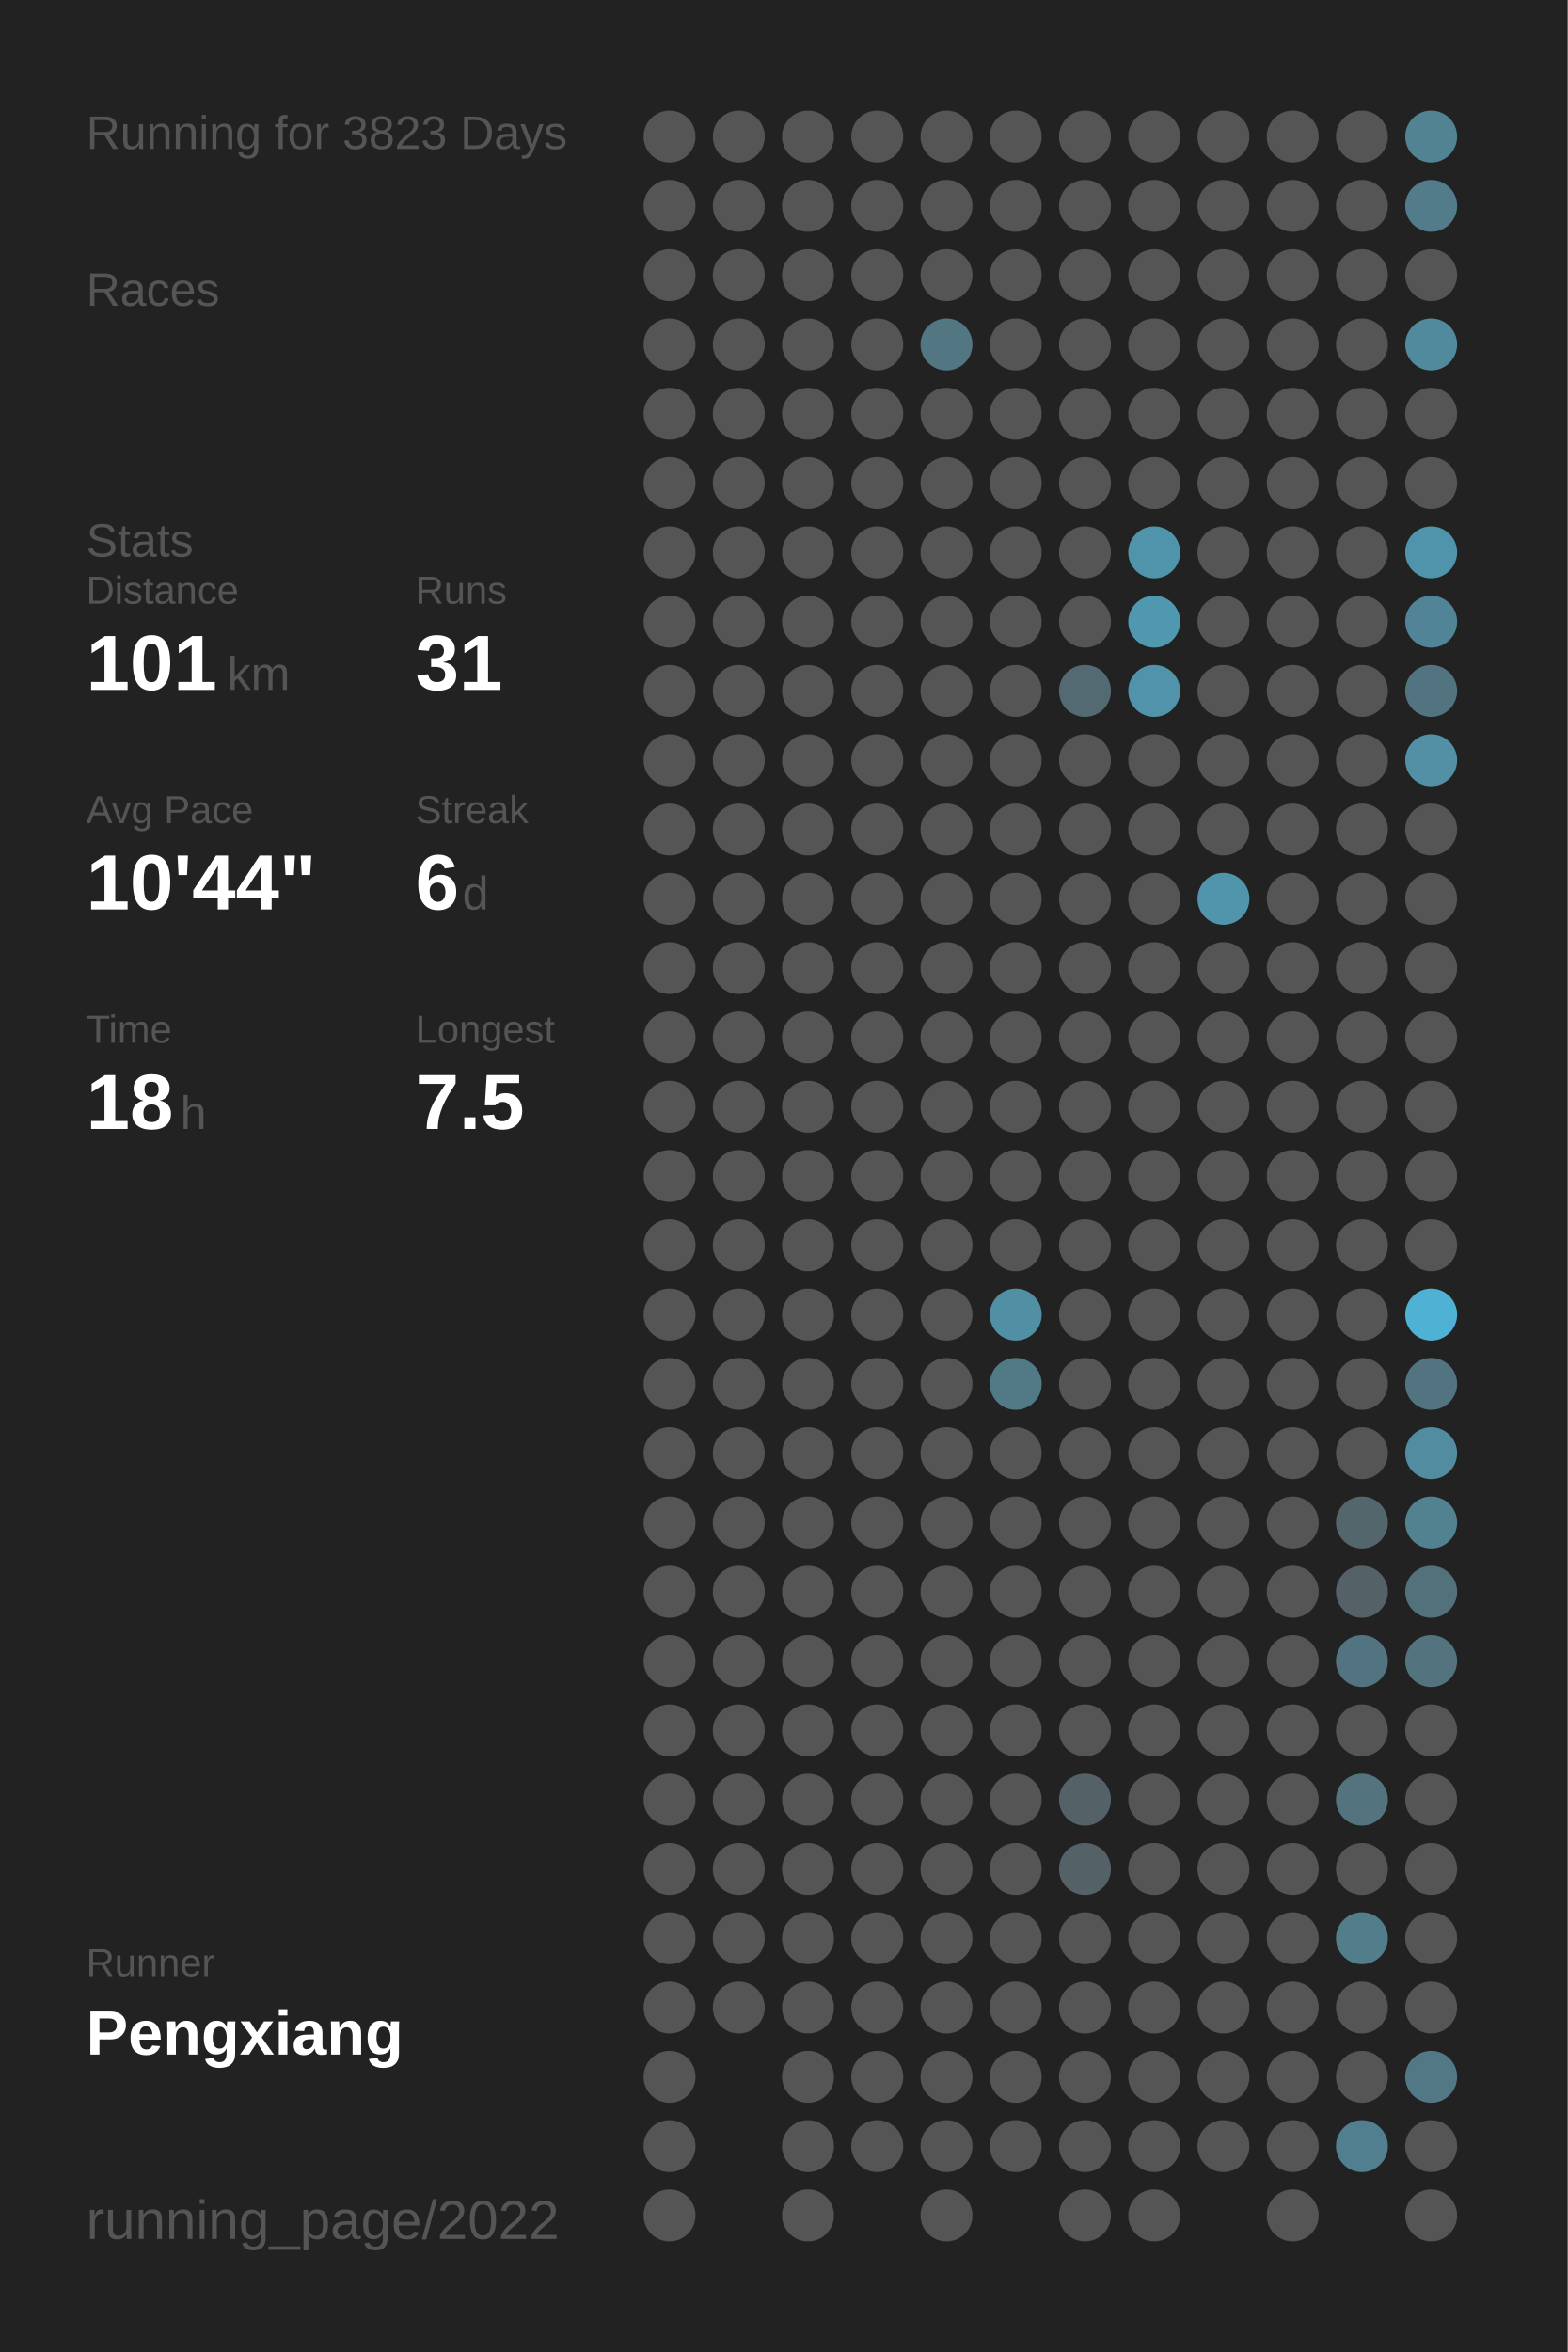
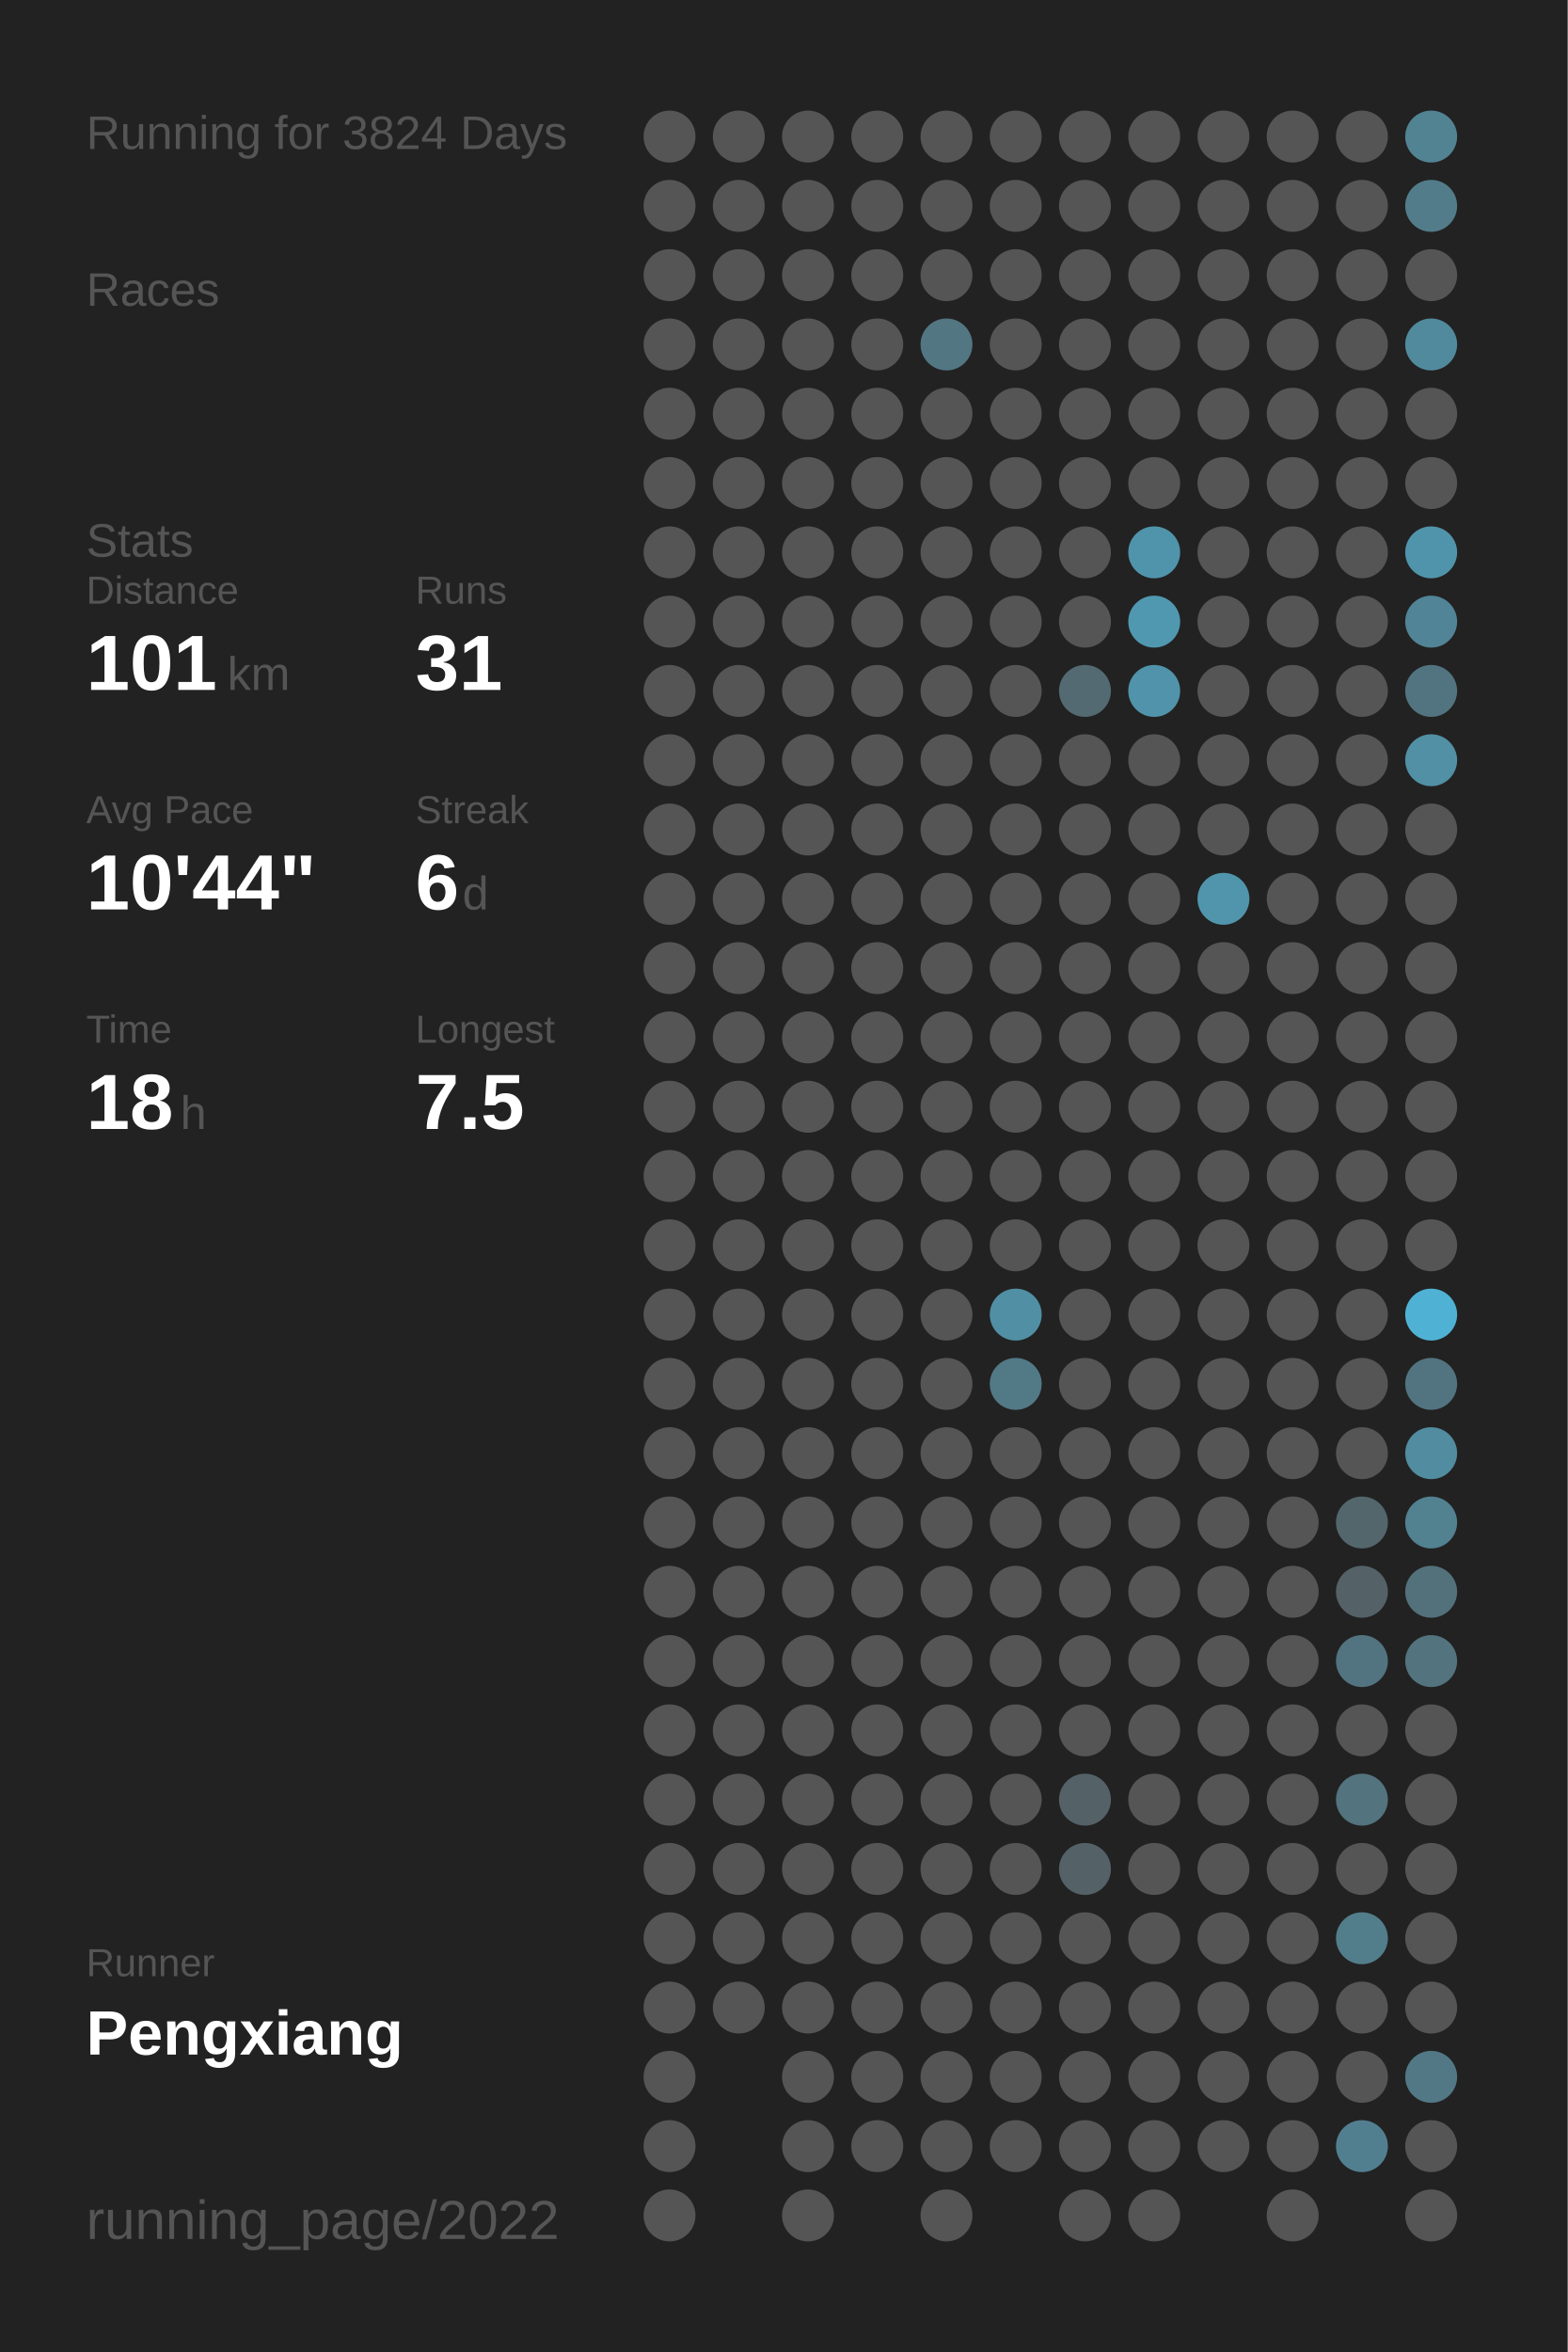
<svg xmlns="http://www.w3.org/2000/svg" baseProfile="full" height="300mm" version="1.1" viewBox="0,0,200,300" width="200mm">
  <defs />
  <rect fill="#222222" height="300" width="200" x="0" y="0" />
-   <text fill="#555555" style="font-size:6px; font-family:Arial;" x="11" y="19">Running for 3823 Days</text>
+   <text fill="#555555" style="font-size:6px; font-family:Arial;" x="11" y="19">Running for 3824 Days</text>
  <text fill="#555555" style="font-size:6px; font-family:Arial;" x="11" y="39">Races</text>
  <text fill="#555555" style="font-size:6px; font-family:Arial;" x="11" y="71">Stats</text>
  <text fill="#555555" style="font-size:5px; font-family:Arial;" x="11" y="77">Distance</text>
  <text fill="#FFFFFF" style="font-size:10px; font-family:Arial; font-weight:bold;" x="11" y="88">101</text>
  <text fill="#555555" style="font-size:6px; font-family:Arial;" x="29" y="88">km</text>
  <text fill="#555555" style="font-size:5px; font-family:Arial;" x="53" y="77">Runs</text>
  <text fill="#FFFFFF" style="font-size:10px; font-family:Arial; font-weight:bold;" x="53" y="88">31</text>
  <text fill="#555555" style="font-size:5px; font-family:Arial;" x="11" y="105">Avg Pace</text>
  <text fill="#FFFFFF" style="font-size:10px; font-family:Arial; font-weight:bold;" x="11" y="116">10'44"</text>
  <text fill="#555555" style="font-size:5px; font-family:Arial;" x="53" y="105">Streak</text>
  <text fill="#FFFFFF" style="font-size:10px; font-family:Arial; font-weight:bold;" x="53" y="116">6</text>
  <text fill="#555555" style="font-size:6px; font-family:Arial;" x="59" y="116">d</text>
  <text fill="#555555" style="font-size:5px; font-family:Arial;" x="11" y="133">Time</text>
  <text fill="#FFFFFF" style="font-size:10px; font-family:Arial; font-weight:bold;" x="11" y="144">18</text>
  <text fill="#555555" style="font-size:6px; font-family:Arial;" x="23" y="144">h</text>
  <text fill="#555555" style="font-size:5px; font-family:Arial;" x="53" y="133">Longest</text>
  <text fill="#FFFFFF" style="font-size:10px; font-family:Arial; font-weight:bold;" x="53" y="144">7.5</text>
  <text fill="#555555" style="font-size:5px; font-family:Arial;" x="11" y="252.065">Runner</text>
  <text fill="#FFFFFF" style="font-size:8px; font-family:Arial; font-weight:bold;" x="11" y="262.065">Pengxiang</text>
  <text fill="#555555" style="font-size:7px; font-family:Arial;" x="11" y="285.581">running_page/2022</text>
  <circle cx="85.417" cy="17.419" fill="#555555" r="3.312" />
  <circle cx="85.417" cy="26.258" fill="#555555" r="3.312" />
  <circle cx="85.417" cy="35.097" fill="#555555" r="3.312" />
  <circle cx="85.417" cy="43.935" fill="#555555" r="3.312" />
  <circle cx="85.417" cy="52.774" fill="#555555" r="3.312" />
  <circle cx="85.417" cy="61.613" fill="#555555" r="3.312" />
  <circle cx="85.417" cy="70.452" fill="#555555" r="3.312" />
  <circle cx="85.417" cy="79.29" fill="#555555" r="3.312" />
  <circle cx="85.417" cy="88.129" fill="#555555" r="3.312" />
  <circle cx="85.417" cy="96.968" fill="#555555" r="3.312" />
  <circle cx="85.417" cy="105.806" fill="#555555" r="3.312" />
  <circle cx="85.417" cy="114.645" fill="#555555" r="3.312" />
  <circle cx="85.417" cy="123.484" fill="#555555" r="3.312" />
  <circle cx="85.417" cy="132.323" fill="#555555" r="3.312" />
  <circle cx="85.417" cy="141.161" fill="#555555" r="3.312" />
  <circle cx="85.417" cy="150" fill="#555555" r="3.312" />
  <circle cx="85.417" cy="158.839" fill="#555555" r="3.312" />
  <circle cx="85.417" cy="167.677" fill="#555555" r="3.312" />
  <circle cx="85.417" cy="176.516" fill="#555555" r="3.312" />
  <circle cx="85.417" cy="185.355" fill="#555555" r="3.312" />
  <circle cx="85.417" cy="194.194" fill="#555555" r="3.312" />
  <circle cx="85.417" cy="203.032" fill="#555555" r="3.312" />
  <circle cx="85.417" cy="211.871" fill="#555555" r="3.312" />
  <circle cx="85.417" cy="220.71" fill="#555555" r="3.312" />
  <circle cx="85.417" cy="229.548" fill="#555555" r="3.312" />
  <circle cx="85.417" cy="238.387" fill="#555555" r="3.312" />
  <circle cx="85.417" cy="247.226" fill="#555555" r="3.312" />
  <circle cx="85.417" cy="256.065" fill="#555555" r="3.312" />
  <circle cx="85.417" cy="264.903" fill="#555555" r="3.312" />
  <circle cx="85.417" cy="273.742" fill="#555555" r="3.312" />
  <circle cx="85.417" cy="282.581" fill="#555555" r="3.312" />
  <circle cx="94.25" cy="17.419" fill="#555555" r="3.312" />
  <circle cx="94.25" cy="26.258" fill="#555555" r="3.312" />
  <circle cx="94.25" cy="35.097" fill="#555555" r="3.312" />
  <circle cx="94.25" cy="43.935" fill="#555555" r="3.312" />
  <circle cx="94.25" cy="52.774" fill="#555555" r="3.312" />
  <circle cx="94.25" cy="61.613" fill="#555555" r="3.312" />
  <circle cx="94.25" cy="70.452" fill="#555555" r="3.312" />
  <circle cx="94.25" cy="79.29" fill="#555555" r="3.312" />
  <circle cx="94.25" cy="88.129" fill="#555555" r="3.312" />
  <circle cx="94.25" cy="96.968" fill="#555555" r="3.312" />
  <circle cx="94.25" cy="105.806" fill="#555555" r="3.312" />
  <circle cx="94.25" cy="114.645" fill="#555555" r="3.312" />
  <circle cx="94.25" cy="123.484" fill="#555555" r="3.312" />
  <circle cx="94.25" cy="132.323" fill="#555555" r="3.312" />
  <circle cx="94.25" cy="141.161" fill="#555555" r="3.312" />
  <circle cx="94.25" cy="150" fill="#555555" r="3.312" />
  <circle cx="94.25" cy="158.839" fill="#555555" r="3.312" />
  <circle cx="94.25" cy="167.677" fill="#555555" r="3.312" />
  <circle cx="94.25" cy="176.516" fill="#555555" r="3.312" />
  <circle cx="94.25" cy="185.355" fill="#555555" r="3.312" />
  <circle cx="94.25" cy="194.194" fill="#555555" r="3.312" />
  <circle cx="94.25" cy="203.032" fill="#555555" r="3.312" />
  <circle cx="94.25" cy="211.871" fill="#555555" r="3.312" />
  <circle cx="94.25" cy="220.71" fill="#555555" r="3.312" />
  <circle cx="94.25" cy="229.548" fill="#555555" r="3.312" />
  <circle cx="94.25" cy="238.387" fill="#555555" r="3.312" />
  <circle cx="94.25" cy="247.226" fill="#555555" r="3.312" />
  <circle cx="94.25" cy="256.065" fill="#555555" r="3.312" />
  <circle cx="103.083" cy="17.419" fill="#555555" r="3.312" />
  <circle cx="103.083" cy="26.258" fill="#555555" r="3.312" />
  <circle cx="103.083" cy="35.097" fill="#555555" r="3.312" />
  <circle cx="103.083" cy="43.935" fill="#555555" r="3.312" />
  <circle cx="103.083" cy="52.774" fill="#555555" r="3.312" />
  <circle cx="103.083" cy="61.613" fill="#555555" r="3.312" />
  <circle cx="103.083" cy="70.452" fill="#555555" r="3.312" />
  <circle cx="103.083" cy="79.29" fill="#555555" r="3.312" />
  <circle cx="103.083" cy="88.129" fill="#555555" r="3.312" />
  <circle cx="103.083" cy="96.968" fill="#555555" r="3.312" />
  <circle cx="103.083" cy="105.806" fill="#555555" r="3.312" />
  <circle cx="103.083" cy="114.645" fill="#555555" r="3.312" />
  <circle cx="103.083" cy="123.484" fill="#555555" r="3.312" />
  <circle cx="103.083" cy="132.323" fill="#555555" r="3.312" />
  <circle cx="103.083" cy="141.161" fill="#555555" r="3.312" />
  <circle cx="103.083" cy="150" fill="#555555" r="3.312" />
  <circle cx="103.083" cy="158.839" fill="#555555" r="3.312" />
  <circle cx="103.083" cy="167.677" fill="#555555" r="3.312" />
  <circle cx="103.083" cy="176.516" fill="#555555" r="3.312" />
  <circle cx="103.083" cy="185.355" fill="#555555" r="3.312" />
  <circle cx="103.083" cy="194.194" fill="#555555" r="3.312" />
  <circle cx="103.083" cy="203.032" fill="#555555" r="3.312" />
  <circle cx="103.083" cy="211.871" fill="#555555" r="3.312" />
  <circle cx="103.083" cy="220.71" fill="#555555" r="3.312" />
  <circle cx="103.083" cy="229.548" fill="#555555" r="3.312" />
  <circle cx="103.083" cy="238.387" fill="#555555" r="3.312" />
  <circle cx="103.083" cy="247.226" fill="#555555" r="3.312" />
  <circle cx="103.083" cy="256.065" fill="#555555" r="3.312" />
  <circle cx="103.083" cy="264.903" fill="#555555" r="3.312" />
  <circle cx="103.083" cy="273.742" fill="#555555" r="3.312" />
  <circle cx="103.083" cy="282.581" fill="#555555" r="3.312" />
  <circle cx="111.917" cy="17.419" fill="#555555" r="3.312" />
  <circle cx="111.917" cy="26.258" fill="#555555" r="3.312" />
  <circle cx="111.917" cy="35.097" fill="#555555" r="3.312" />
  <circle cx="111.917" cy="43.935" fill="#555555" r="3.312" />
  <circle cx="111.917" cy="52.774" fill="#555555" r="3.312" />
  <circle cx="111.917" cy="61.613" fill="#555555" r="3.312" />
  <circle cx="111.917" cy="70.452" fill="#555555" r="3.312" />
  <circle cx="111.917" cy="79.29" fill="#555555" r="3.312" />
  <circle cx="111.917" cy="88.129" fill="#555555" r="3.312" />
  <circle cx="111.917" cy="96.968" fill="#555555" r="3.312" />
  <circle cx="111.917" cy="105.806" fill="#555555" r="3.312" />
  <circle cx="111.917" cy="114.645" fill="#555555" r="3.312" />
  <circle cx="111.917" cy="123.484" fill="#555555" r="3.312" />
  <circle cx="111.917" cy="132.323" fill="#555555" r="3.312" />
  <circle cx="111.917" cy="141.161" fill="#555555" r="3.312" />
  <circle cx="111.917" cy="150" fill="#555555" r="3.312" />
  <circle cx="111.917" cy="158.839" fill="#555555" r="3.312" />
  <circle cx="111.917" cy="167.677" fill="#555555" r="3.312" />
  <circle cx="111.917" cy="176.516" fill="#555555" r="3.312" />
  <circle cx="111.917" cy="185.355" fill="#555555" r="3.312" />
  <circle cx="111.917" cy="194.194" fill="#555555" r="3.312" />
  <circle cx="111.917" cy="203.032" fill="#555555" r="3.312" />
  <circle cx="111.917" cy="211.871" fill="#555555" r="3.312" />
  <circle cx="111.917" cy="220.71" fill="#555555" r="3.312" />
  <circle cx="111.917" cy="229.548" fill="#555555" r="3.312" />
  <circle cx="111.917" cy="238.387" fill="#555555" r="3.312" />
  <circle cx="111.917" cy="247.226" fill="#555555" r="3.312" />
  <circle cx="111.917" cy="256.065" fill="#555555" r="3.312" />
  <circle cx="111.917" cy="264.903" fill="#555555" r="3.312" />
  <circle cx="111.917" cy="273.742" fill="#555555" r="3.312" />
  <circle cx="120.75" cy="17.419" fill="#555555" r="3.312" />
  <circle cx="120.75" cy="26.258" fill="#555555" r="3.312" />
  <circle cx="120.75" cy="35.097" fill="#555555" r="3.312" />
  <circle cx="120.75" cy="43.935" fill="#527682" r="3.312" />
  <circle cx="120.75" cy="52.774" fill="#555555" r="3.312" />
  <circle cx="120.75" cy="61.613" fill="#555555" r="3.312" />
  <circle cx="120.75" cy="70.452" fill="#555555" r="3.312" />
  <circle cx="120.75" cy="79.29" fill="#555555" r="3.312" />
  <circle cx="120.75" cy="88.129" fill="#555555" r="3.312" />
  <circle cx="120.75" cy="96.968" fill="#555555" r="3.312" />
  <circle cx="120.75" cy="105.806" fill="#555555" r="3.312" />
  <circle cx="120.75" cy="114.645" fill="#555555" r="3.312" />
  <circle cx="120.75" cy="123.484" fill="#555555" r="3.312" />
  <circle cx="120.75" cy="132.323" fill="#555555" r="3.312" />
  <circle cx="120.75" cy="141.161" fill="#555555" r="3.312" />
  <circle cx="120.75" cy="150" fill="#555555" r="3.312" />
  <circle cx="120.75" cy="158.839" fill="#555555" r="3.312" />
  <circle cx="120.75" cy="167.677" fill="#555555" r="3.312" />
  <circle cx="120.75" cy="176.516" fill="#555555" r="3.312" />
  <circle cx="120.75" cy="185.355" fill="#555555" r="3.312" />
  <circle cx="120.75" cy="194.194" fill="#555555" r="3.312" />
  <circle cx="120.75" cy="203.032" fill="#555555" r="3.312" />
  <circle cx="120.75" cy="211.871" fill="#555555" r="3.312" />
  <circle cx="120.75" cy="220.71" fill="#555555" r="3.312" />
  <circle cx="120.75" cy="229.548" fill="#555555" r="3.312" />
  <circle cx="120.75" cy="238.387" fill="#555555" r="3.312" />
  <circle cx="120.75" cy="247.226" fill="#555555" r="3.312" />
  <circle cx="120.75" cy="256.065" fill="#555555" r="3.312" />
  <circle cx="120.75" cy="264.903" fill="#555555" r="3.312" />
  <circle cx="120.75" cy="273.742" fill="#555555" r="3.312" />
  <circle cx="120.75" cy="282.581" fill="#555555" r="3.312" />
  <circle cx="129.583" cy="17.419" fill="#555555" r="3.312" />
  <circle cx="129.583" cy="26.258" fill="#555555" r="3.312" />
  <circle cx="129.583" cy="35.097" fill="#555555" r="3.312" />
  <circle cx="129.583" cy="43.935" fill="#555555" r="3.312" />
  <circle cx="129.583" cy="52.774" fill="#555555" r="3.312" />
  <circle cx="129.583" cy="61.613" fill="#555555" r="3.312" />
  <circle cx="129.583" cy="70.452" fill="#555555" r="3.312" />
  <circle cx="129.583" cy="79.29" fill="#555555" r="3.312" />
  <circle cx="129.583" cy="88.129" fill="#555555" r="3.312" />
  <circle cx="129.583" cy="96.968" fill="#555555" r="3.312" />
  <circle cx="129.583" cy="105.806" fill="#555555" r="3.312" />
  <circle cx="129.583" cy="114.645" fill="#555555" r="3.312" />
  <circle cx="129.583" cy="123.484" fill="#555555" r="3.312" />
  <circle cx="129.583" cy="132.323" fill="#555555" r="3.312" />
  <circle cx="129.583" cy="141.161" fill="#555555" r="3.312" />
  <circle cx="129.583" cy="150" fill="#555555" r="3.312" />
  <circle cx="129.583" cy="158.839" fill="#555555" r="3.312" />
  <circle cx="129.583" cy="167.677" fill="#518fa4" r="3.312" />
  <circle cx="129.583" cy="176.516" fill="#527986" r="3.312" />
  <circle cx="129.583" cy="185.355" fill="#555555" r="3.312" />
  <circle cx="129.583" cy="194.194" fill="#555555" r="3.312" />
  <circle cx="129.583" cy="203.032" fill="#555555" r="3.312" />
  <circle cx="129.583" cy="211.871" fill="#555555" r="3.312" />
  <circle cx="129.583" cy="220.71" fill="#555555" r="3.312" />
  <circle cx="129.583" cy="229.548" fill="#555555" r="3.312" />
  <circle cx="129.583" cy="238.387" fill="#555555" r="3.312" />
  <circle cx="129.583" cy="247.226" fill="#555555" r="3.312" />
  <circle cx="129.583" cy="256.065" fill="#555555" r="3.312" />
  <circle cx="129.583" cy="264.903" fill="#555555" r="3.312" />
  <circle cx="129.583" cy="273.742" fill="#555555" r="3.312" />
  <circle cx="138.417" cy="17.419" fill="#555555" r="3.312" />
  <circle cx="138.417" cy="26.258" fill="#555555" r="3.312" />
  <circle cx="138.417" cy="35.097" fill="#555555" r="3.312" />
  <circle cx="138.417" cy="43.935" fill="#555555" r="3.312" />
  <circle cx="138.417" cy="52.774" fill="#555555" r="3.312" />
  <circle cx="138.417" cy="61.613" fill="#555555" r="3.312" />
  <circle cx="138.417" cy="70.452" fill="#555555" r="3.312" />
  <circle cx="138.417" cy="79.29" fill="#555555" r="3.312" />
  <circle cx="138.417" cy="88.129" fill="#536a72" r="3.312" />
  <circle cx="138.417" cy="96.968" fill="#555555" r="3.312" />
  <circle cx="138.417" cy="105.806" fill="#555555" r="3.312" />
  <circle cx="138.417" cy="114.645" fill="#555555" r="3.312" />
  <circle cx="138.417" cy="123.484" fill="#555555" r="3.312" />
  <circle cx="138.417" cy="132.323" fill="#555555" r="3.312" />
  <circle cx="138.417" cy="141.161" fill="#555555" r="3.312" />
  <circle cx="138.417" cy="150" fill="#555555" r="3.312" />
  <circle cx="138.417" cy="158.839" fill="#555555" r="3.312" />
  <circle cx="138.417" cy="167.677" fill="#555555" r="3.312" />
  <circle cx="138.417" cy="176.516" fill="#555555" r="3.312" />
  <circle cx="138.417" cy="185.355" fill="#555555" r="3.312" />
  <circle cx="138.417" cy="194.194" fill="#555555" r="3.312" />
  <circle cx="138.417" cy="203.032" fill="#555555" r="3.312" />
  <circle cx="138.417" cy="211.871" fill="#555555" r="3.312" />
  <circle cx="138.417" cy="220.71" fill="#555555" r="3.312" />
  <circle cx="138.417" cy="229.548" fill="#546267" r="3.312" />
  <circle cx="138.417" cy="238.387" fill="#546166" r="3.312" />
  <circle cx="138.417" cy="247.226" fill="#555555" r="3.312" />
  <circle cx="138.417" cy="256.065" fill="#555555" r="3.312" />
  <circle cx="138.417" cy="264.903" fill="#555555" r="3.312" />
  <circle cx="138.417" cy="273.742" fill="#555555" r="3.312" />
  <circle cx="138.417" cy="282.581" fill="#555555" r="3.312" />
  <circle cx="147.25" cy="17.419" fill="#555555" r="3.312" />
  <circle cx="147.25" cy="26.258" fill="#555555" r="3.312" />
  <circle cx="147.25" cy="35.097" fill="#555555" r="3.312" />
  <circle cx="147.25" cy="43.935" fill="#555555" r="3.312" />
  <circle cx="147.25" cy="52.774" fill="#555555" r="3.312" />
  <circle cx="147.25" cy="61.613" fill="#555555" r="3.312" />
  <circle cx="147.25" cy="70.452" fill="#5094ab" r="3.312" />
  <circle cx="147.25" cy="79.29" fill="#5098b0" r="3.312" />
  <circle cx="147.25" cy="88.129" fill="#5093aa" r="3.312" />
  <circle cx="147.25" cy="96.968" fill="#555555" r="3.312" />
  <circle cx="147.25" cy="105.806" fill="#555555" r="3.312" />
  <circle cx="147.25" cy="114.645" fill="#555555" r="3.312" />
  <circle cx="147.25" cy="123.484" fill="#555555" r="3.312" />
  <circle cx="147.25" cy="132.323" fill="#555555" r="3.312" />
  <circle cx="147.25" cy="141.161" fill="#555555" r="3.312" />
  <circle cx="147.25" cy="150" fill="#555555" r="3.312" />
  <circle cx="147.25" cy="158.839" fill="#555555" r="3.312" />
  <circle cx="147.25" cy="167.677" fill="#555555" r="3.312" />
  <circle cx="147.25" cy="176.516" fill="#555555" r="3.312" />
  <circle cx="147.25" cy="185.355" fill="#555555" r="3.312" />
  <circle cx="147.25" cy="194.194" fill="#555555" r="3.312" />
  <circle cx="147.25" cy="203.032" fill="#555555" r="3.312" />
  <circle cx="147.25" cy="211.871" fill="#555555" r="3.312" />
  <circle cx="147.25" cy="220.71" fill="#555555" r="3.312" />
  <circle cx="147.25" cy="229.548" fill="#555555" r="3.312" />
  <circle cx="147.25" cy="238.387" fill="#555555" r="3.312" />
  <circle cx="147.25" cy="247.226" fill="#555555" r="3.312" />
  <circle cx="147.25" cy="256.065" fill="#555555" r="3.312" />
  <circle cx="147.25" cy="264.903" fill="#555555" r="3.312" />
  <circle cx="147.25" cy="273.742" fill="#555555" r="3.312" />
  <circle cx="147.25" cy="282.581" fill="#555555" r="3.312" />
  <circle cx="156.083" cy="17.419" fill="#555555" r="3.312" />
  <circle cx="156.083" cy="26.258" fill="#555555" r="3.312" />
  <circle cx="156.083" cy="35.097" fill="#555555" r="3.312" />
  <circle cx="156.083" cy="43.935" fill="#555555" r="3.312" />
  <circle cx="156.083" cy="52.774" fill="#555555" r="3.312" />
  <circle cx="156.083" cy="61.613" fill="#555555" r="3.312" />
  <circle cx="156.083" cy="70.452" fill="#555555" r="3.312" />
  <circle cx="156.083" cy="79.29" fill="#555555" r="3.312" />
  <circle cx="156.083" cy="88.129" fill="#555555" r="3.312" />
  <circle cx="156.083" cy="96.968" fill="#555555" r="3.312" />
  <circle cx="156.083" cy="105.806" fill="#555555" r="3.312" />
  <circle cx="156.083" cy="114.645" fill="#5095ac" r="3.312" />
  <circle cx="156.083" cy="123.484" fill="#555555" r="3.312" />
  <circle cx="156.083" cy="132.323" fill="#555555" r="3.312" />
  <circle cx="156.083" cy="141.161" fill="#555555" r="3.312" />
  <circle cx="156.083" cy="150" fill="#555555" r="3.312" />
  <circle cx="156.083" cy="158.839" fill="#555555" r="3.312" />
  <circle cx="156.083" cy="167.677" fill="#555555" r="3.312" />
  <circle cx="156.083" cy="176.516" fill="#555555" r="3.312" />
  <circle cx="156.083" cy="185.355" fill="#555555" r="3.312" />
  <circle cx="156.083" cy="194.194" fill="#555555" r="3.312" />
  <circle cx="156.083" cy="203.032" fill="#555555" r="3.312" />
  <circle cx="156.083" cy="211.871" fill="#555555" r="3.312" />
  <circle cx="156.083" cy="220.71" fill="#555555" r="3.312" />
  <circle cx="156.083" cy="229.548" fill="#555555" r="3.312" />
  <circle cx="156.083" cy="238.387" fill="#555555" r="3.312" />
  <circle cx="156.083" cy="247.226" fill="#555555" r="3.312" />
  <circle cx="156.083" cy="256.065" fill="#555555" r="3.312" />
  <circle cx="156.083" cy="264.903" fill="#555555" r="3.312" />
  <circle cx="156.083" cy="273.742" fill="#555555" r="3.312" />
  <circle cx="164.917" cy="17.419" fill="#555555" r="3.312" />
  <circle cx="164.917" cy="26.258" fill="#555555" r="3.312" />
  <circle cx="164.917" cy="35.097" fill="#555555" r="3.312" />
  <circle cx="164.917" cy="43.935" fill="#555555" r="3.312" />
  <circle cx="164.917" cy="52.774" fill="#555555" r="3.312" />
  <circle cx="164.917" cy="61.613" fill="#555555" r="3.312" />
  <circle cx="164.917" cy="70.452" fill="#555555" r="3.312" />
  <circle cx="164.917" cy="79.29" fill="#555555" r="3.312" />
  <circle cx="164.917" cy="88.129" fill="#555555" r="3.312" />
  <circle cx="164.917" cy="96.968" fill="#555555" r="3.312" />
  <circle cx="164.917" cy="105.806" fill="#555555" r="3.312" />
  <circle cx="164.917" cy="114.645" fill="#555555" r="3.312" />
  <circle cx="164.917" cy="123.484" fill="#555555" r="3.312" />
  <circle cx="164.917" cy="132.323" fill="#555555" r="3.312" />
  <circle cx="164.917" cy="141.161" fill="#555555" r="3.312" />
  <circle cx="164.917" cy="150" fill="#555555" r="3.312" />
  <circle cx="164.917" cy="158.839" fill="#555555" r="3.312" />
  <circle cx="164.917" cy="167.677" fill="#555555" r="3.312" />
  <circle cx="164.917" cy="176.516" fill="#555555" r="3.312" />
  <circle cx="164.917" cy="185.355" fill="#555555" r="3.312" />
  <circle cx="164.917" cy="194.194" fill="#555555" r="3.312" />
  <circle cx="164.917" cy="203.032" fill="#555555" r="3.312" />
  <circle cx="164.917" cy="211.871" fill="#555555" r="3.312" />
  <circle cx="164.917" cy="220.71" fill="#555555" r="3.312" />
  <circle cx="164.917" cy="229.548" fill="#555555" r="3.312" />
  <circle cx="164.917" cy="238.387" fill="#555555" r="3.312" />
  <circle cx="164.917" cy="247.226" fill="#555555" r="3.312" />
  <circle cx="164.917" cy="256.065" fill="#555555" r="3.312" />
  <circle cx="164.917" cy="264.903" fill="#555555" r="3.312" />
  <circle cx="164.917" cy="273.742" fill="#555555" r="3.312" />
  <circle cx="164.917" cy="282.581" fill="#555555" r="3.312" />
  <circle cx="173.75" cy="17.419" fill="#555555" r="3.312" />
  <circle cx="173.75" cy="26.258" fill="#555555" r="3.312" />
  <circle cx="173.75" cy="35.097" fill="#555555" r="3.312" />
  <circle cx="173.75" cy="43.935" fill="#555555" r="3.312" />
  <circle cx="173.75" cy="52.774" fill="#555555" r="3.312" />
  <circle cx="173.75" cy="61.613" fill="#555555" r="3.312" />
  <circle cx="173.75" cy="70.452" fill="#555555" r="3.312" />
  <circle cx="173.75" cy="79.29" fill="#555555" r="3.312" />
  <circle cx="173.75" cy="88.129" fill="#555555" r="3.312" />
  <circle cx="173.75" cy="96.968" fill="#555555" r="3.312" />
  <circle cx="173.75" cy="105.806" fill="#555555" r="3.312" />
  <circle cx="173.75" cy="114.645" fill="#555555" r="3.312" />
  <circle cx="173.75" cy="123.484" fill="#555555" r="3.312" />
  <circle cx="173.75" cy="132.323" fill="#555555" r="3.312" />
  <circle cx="173.75" cy="141.161" fill="#555555" r="3.312" />
  <circle cx="173.75" cy="150" fill="#555555" r="3.312" />
  <circle cx="173.75" cy="158.839" fill="#555555" r="3.312" />
  <circle cx="173.75" cy="167.677" fill="#555555" r="3.312" />
  <circle cx="173.75" cy="176.516" fill="#555555" r="3.312" />
  <circle cx="173.75" cy="185.355" fill="#555555" r="3.312" />
  <circle cx="173.75" cy="194.194" fill="#53666c" r="3.312" />
  <circle cx="173.75" cy="203.032" fill="#546267" r="3.312" />
  <circle cx="173.75" cy="211.871" fill="#527480" r="3.312" />
  <circle cx="173.75" cy="220.71" fill="#555555" r="3.312" />
  <circle cx="173.75" cy="229.548" fill="#53737e" r="3.312" />
  <circle cx="173.75" cy="238.387" fill="#555555" r="3.312" />
  <circle cx="173.75" cy="247.226" fill="#527d8b" r="3.312" />
  <circle cx="173.75" cy="256.065" fill="#555555" r="3.312" />
  <circle cx="173.75" cy="264.903" fill="#555555" r="3.312" />
  <circle cx="173.75" cy="273.742" fill="#527f8f" r="3.312" />
  <circle cx="182.583" cy="17.419" fill="#528393" r="3.312" />
  <circle cx="182.583" cy="26.258" fill="#527c8a" r="3.312" />
  <circle cx="182.583" cy="35.097" fill="#555555" r="3.312" />
  <circle cx="182.583" cy="43.935" fill="#518a9d" r="3.312" />
  <circle cx="182.583" cy="52.774" fill="#555555" r="3.312" />
  <circle cx="182.583" cy="61.613" fill="#555555" r="3.312" />
  <circle cx="182.583" cy="70.452" fill="#5094ab" r="3.312" />
  <circle cx="182.583" cy="79.29" fill="#518496" r="3.312" />
  <circle cx="182.583" cy="88.129" fill="#527480" r="3.312" />
  <circle cx="182.583" cy="96.968" fill="#5190a5" r="3.312" />
  <circle cx="182.583" cy="105.806" fill="#555555" r="3.312" />
  <circle cx="182.583" cy="114.645" fill="#555555" r="3.312" />
  <circle cx="182.583" cy="123.484" fill="#555555" r="3.312" />
  <circle cx="182.583" cy="132.323" fill="#555555" r="3.312" />
  <circle cx="182.583" cy="141.161" fill="#555555" r="3.312" />
  <circle cx="182.583" cy="150" fill="#555555" r="3.312" />
  <circle cx="182.583" cy="158.839" fill="#555555" r="3.312" />
  <circle cx="182.583" cy="167.677" fill="#4fb2d4" r="3.312" />
  <circle cx="182.583" cy="176.516" fill="#527480" r="3.312" />
  <circle cx="182.583" cy="185.355" fill="#518ca0" r="3.312" />
  <circle cx="182.583" cy="194.194" fill="#528190" r="3.312" />
  <circle cx="182.583" cy="203.032" fill="#53717b" r="3.312" />
  <circle cx="182.583" cy="211.871" fill="#53737e" r="3.312" />
  <circle cx="182.583" cy="220.71" fill="#555555" r="3.312" />
  <circle cx="182.583" cy="229.548" fill="#555555" r="3.312" />
  <circle cx="182.583" cy="238.387" fill="#555555" r="3.312" />
  <circle cx="182.583" cy="247.226" fill="#555555" r="3.312" />
  <circle cx="182.583" cy="256.065" fill="#555555" r="3.312" />
  <circle cx="182.583" cy="264.903" fill="#527885" r="3.312" />
  <circle cx="182.583" cy="273.742" fill="#555555" r="3.312" />
  <circle cx="182.583" cy="282.581" fill="#555555" r="3.312" />
</svg>
